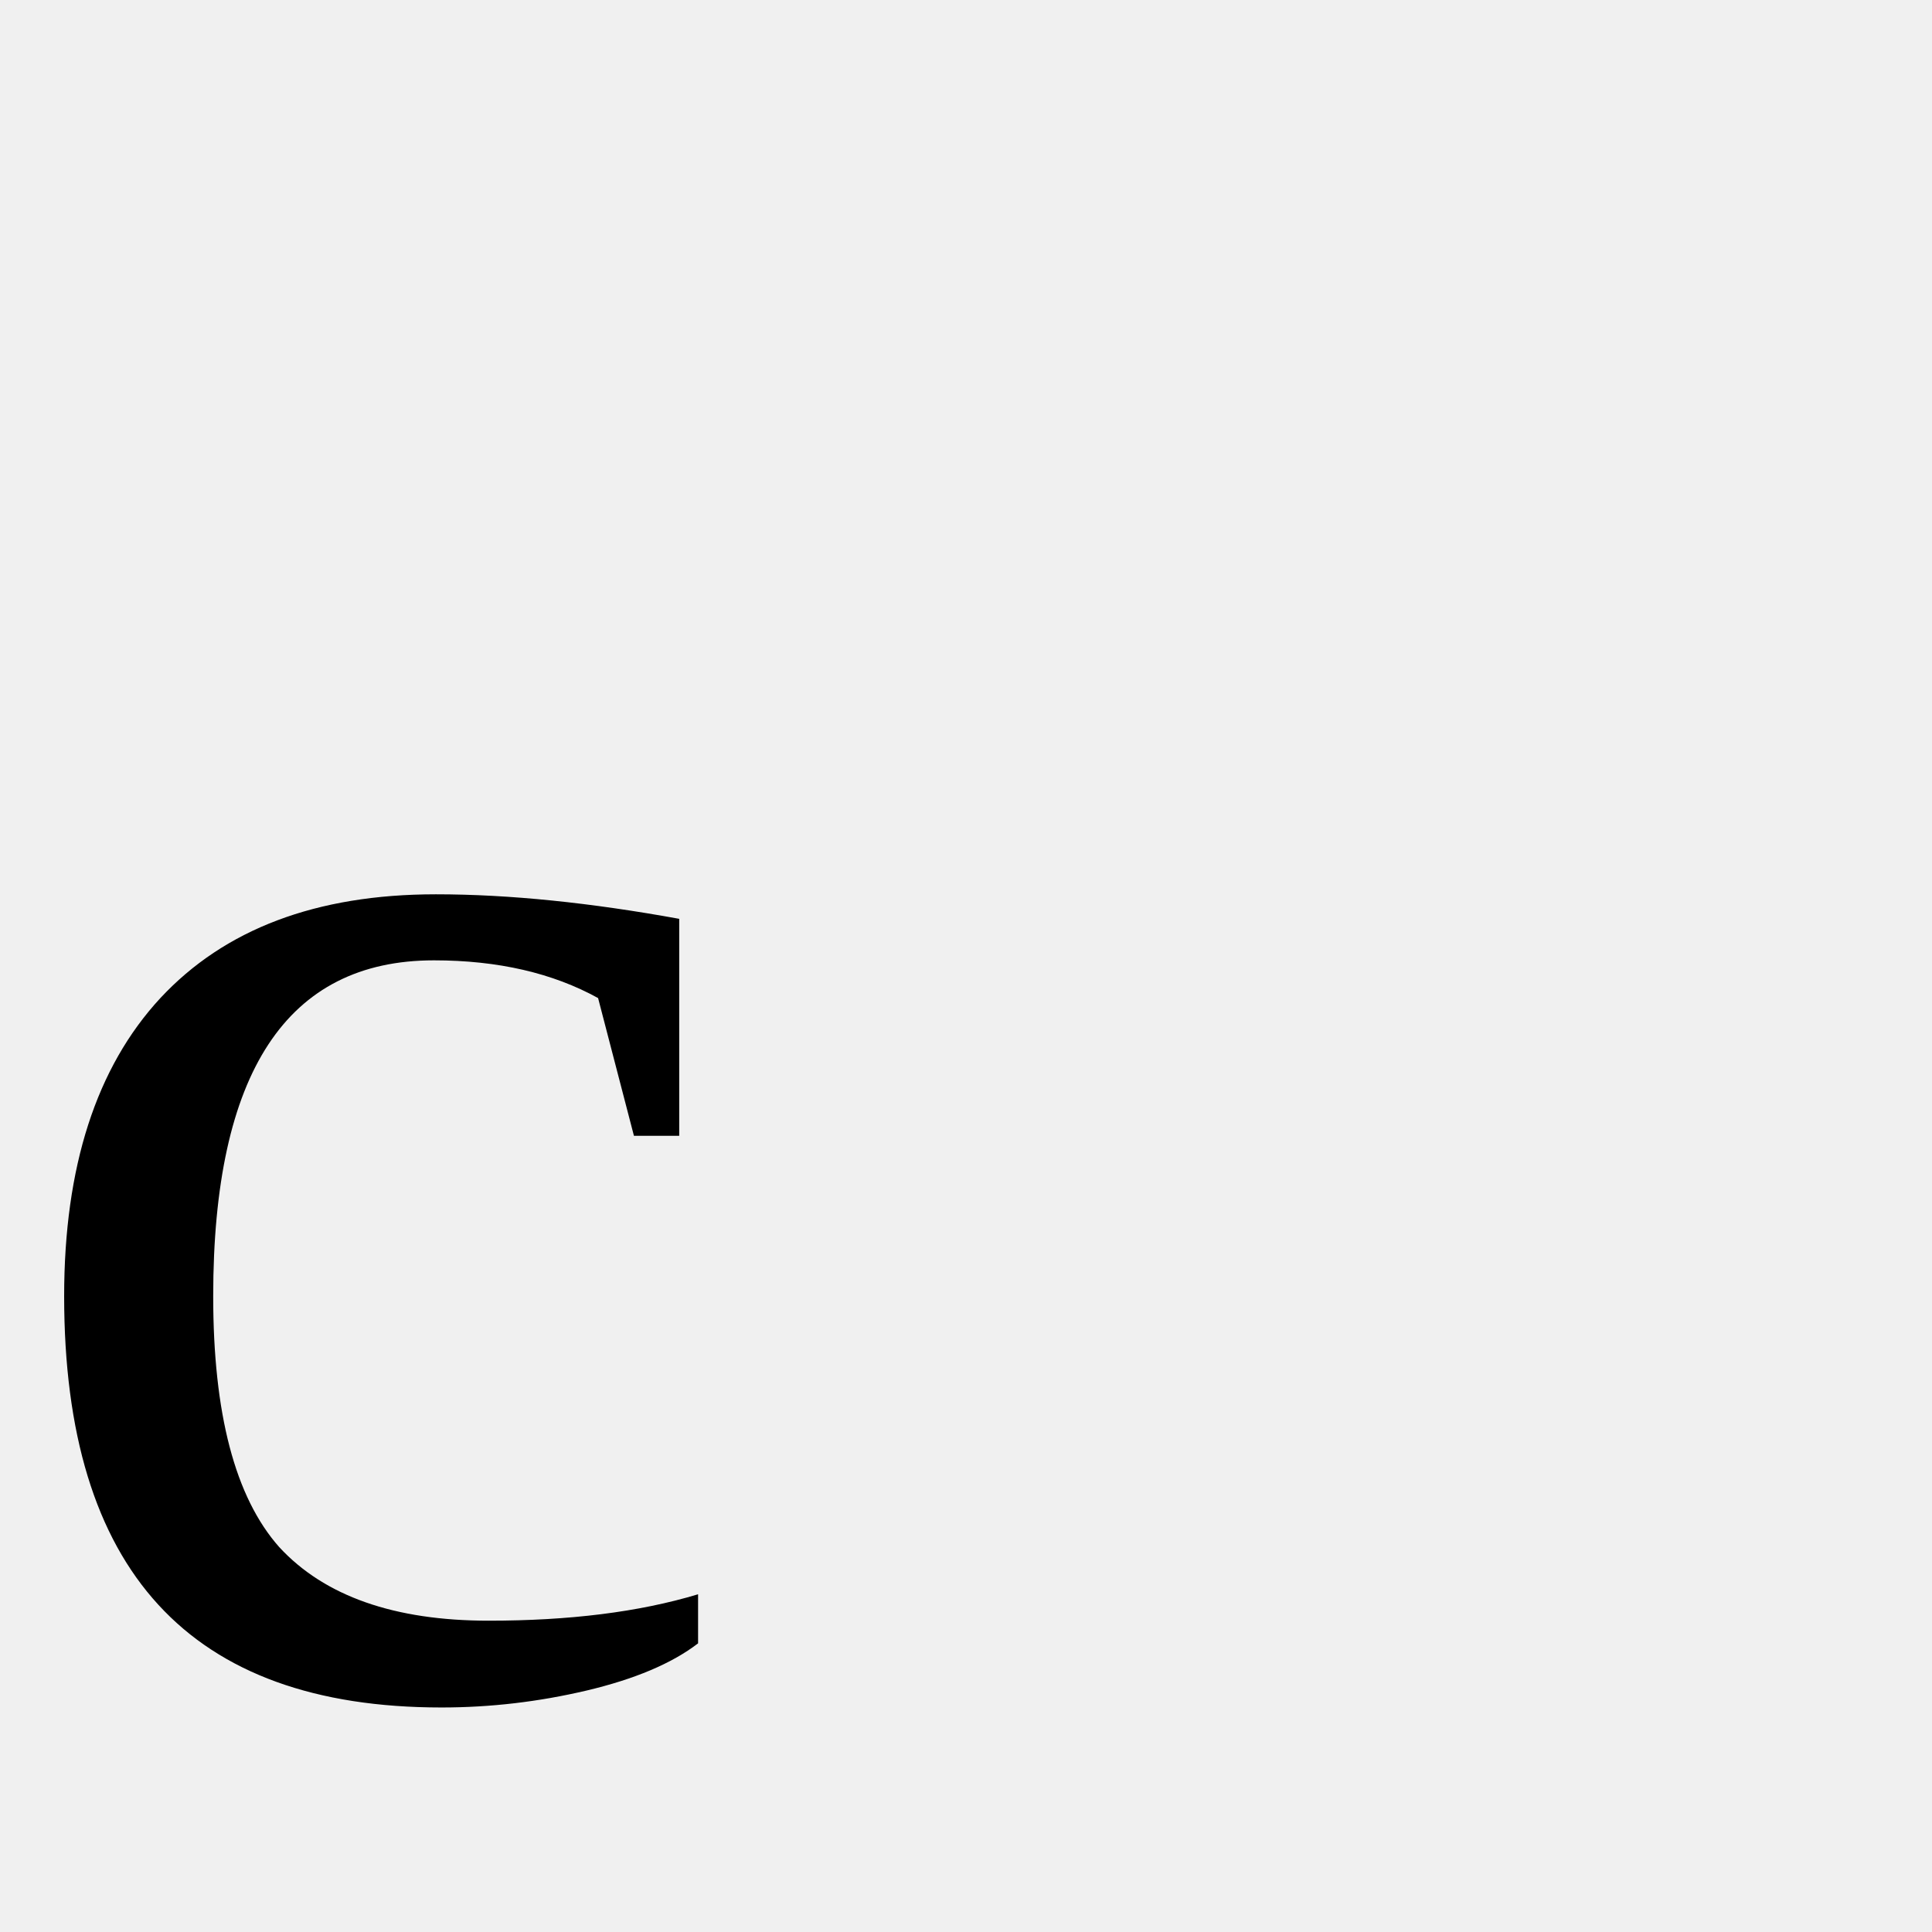
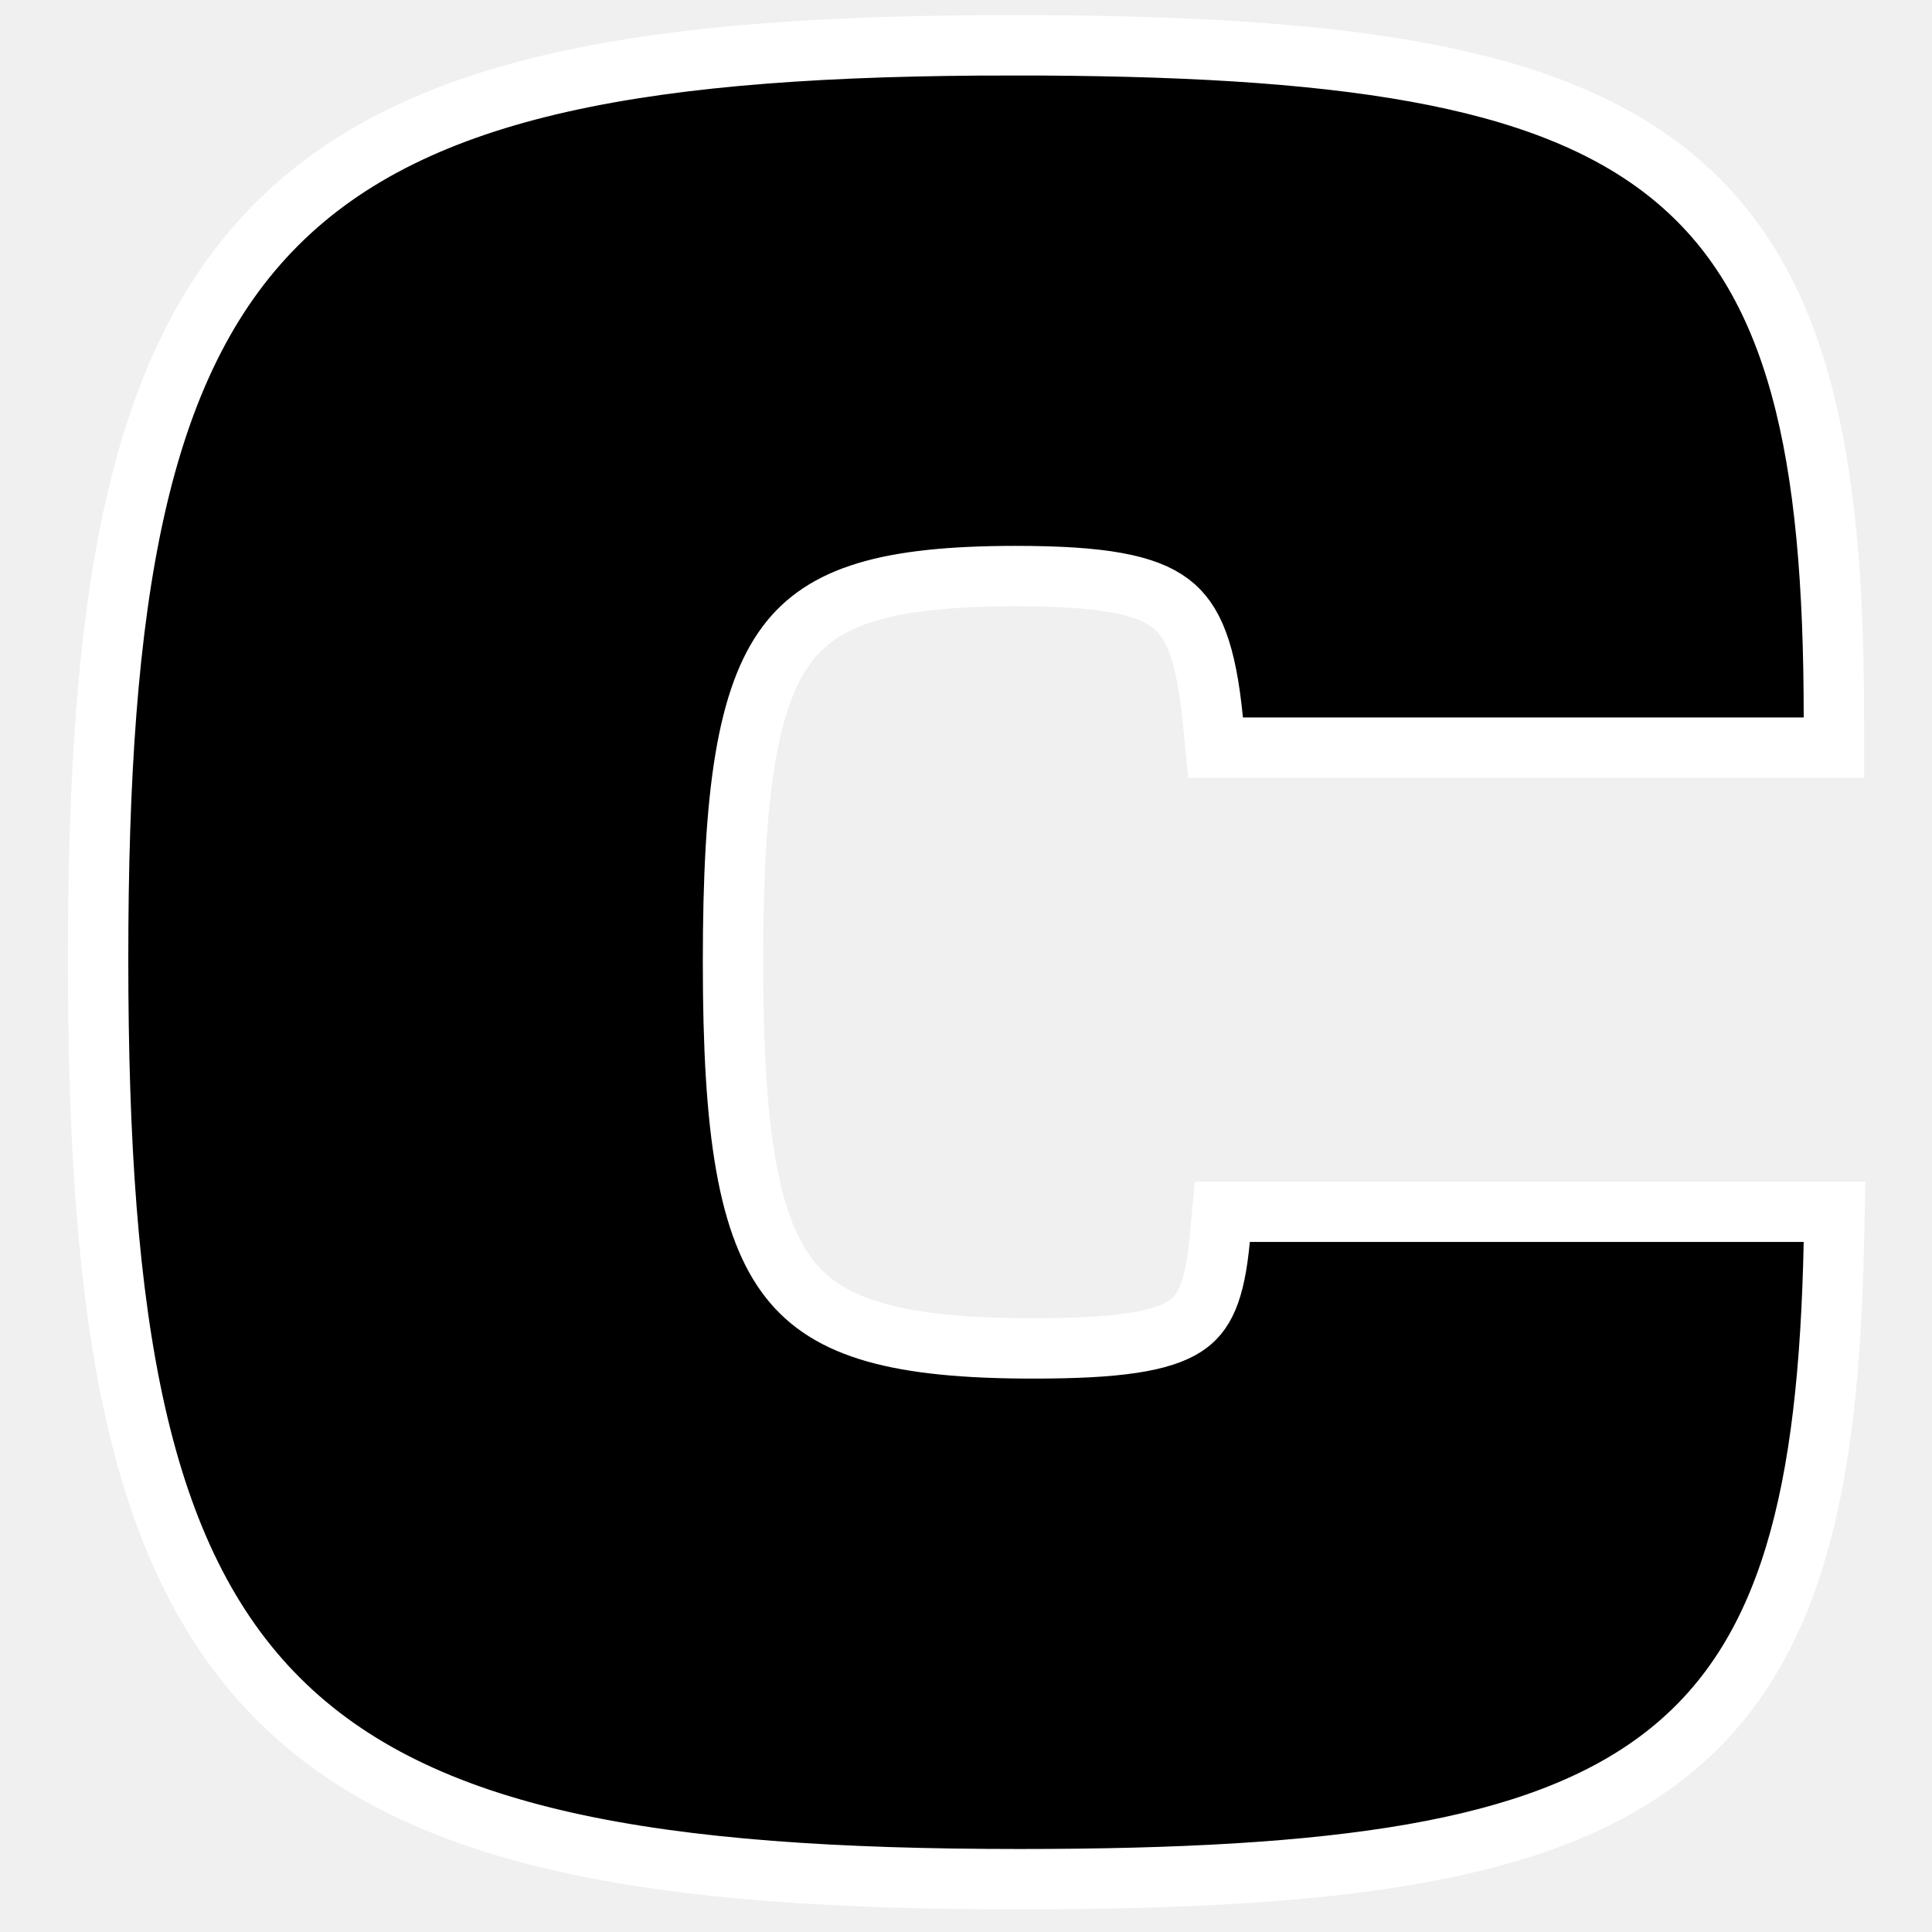
- <svg xmlns="http://www.w3.org/2000/svg" viewBox="0 0 16 16">
-   <text y="14" font-size="14">c</text>
+ <svg xmlns="http://www.w3.org/2000/svg" fill="none" height="256" viewBox="0 0 256 256" width="256">
+   <path d="m134.154 6c21.614 0 39.219.947 53.443 3.525 14.229 2.579 25.371 6.841 33.809 13.688 17.032 13.819 21.594 36.923 21.594 71.858v4h-81.93l-.354-3.607c-.904-9.181-2.638-13.267-5.616-15.524-3.245-2.459-8.989-3.609-20.49-3.609-17.032 0-25.523 2.61-30.358 9.08-2.517 3.369-4.342 8.159-5.506 15.118-1.163 6.955-1.619 15.774-1.619 26.972 0 11.193.485 19.998 1.713 26.935 1.227 6.933 3.148 11.705 5.804 15.071 5.16 6.539 14.256 9.164 32.245 9.164 5.517 0 9.786-.21 13.124-.712 3.346-.503 5.498-1.264 6.951-2.189 2.547-1.623 3.999-4.438 4.661-11.578l.337-3.63h81.122l-.085 4.083c-.684 33.091-5.644 55.009-22.579 68.096-8.37 6.468-19.316 10.494-33.232 12.93-13.912 2.436-31.081 3.33-52.123 3.33-48.185 0-79.356-5.133-98.095-23.803-18.744-18.675-23.97-49.814-23.97-98.118 0-47.876 5.11-78.805 23.679-97.376 18.569-18.571 49.517-23.703 97.475-23.703z" fill="#000" stroke="#fff" stroke-width="8" />
</svg>
